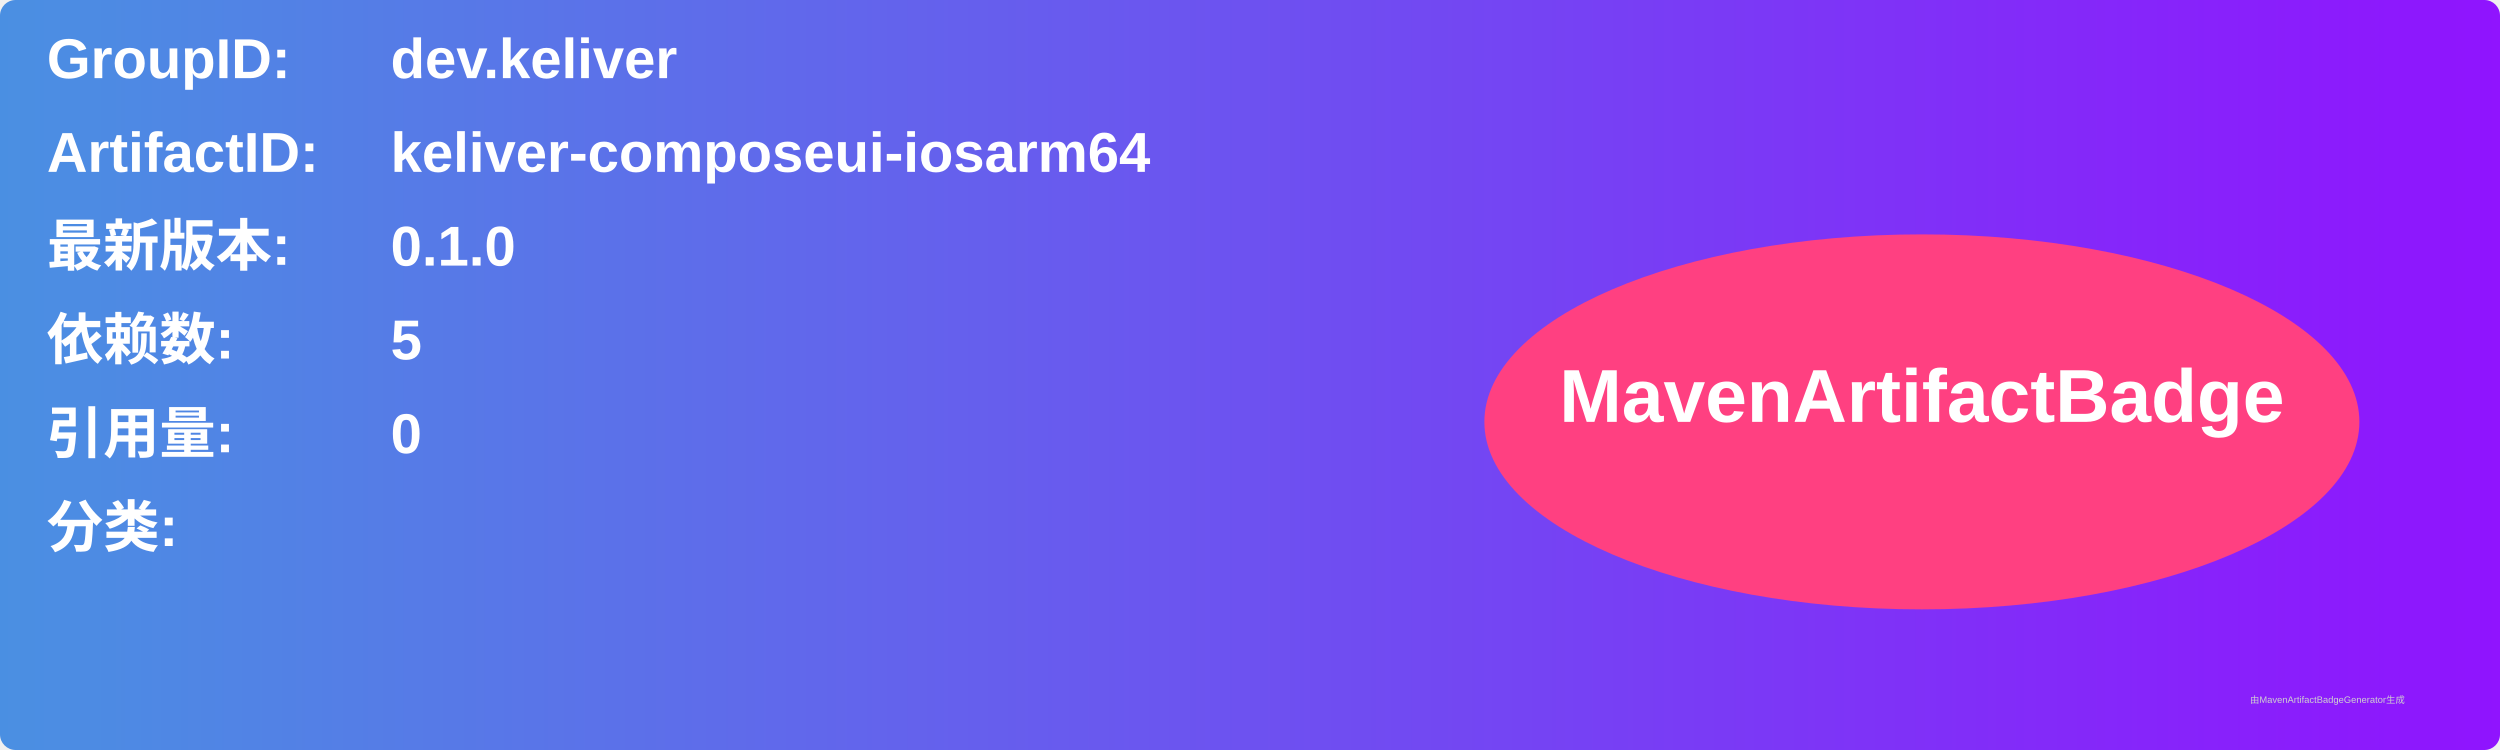
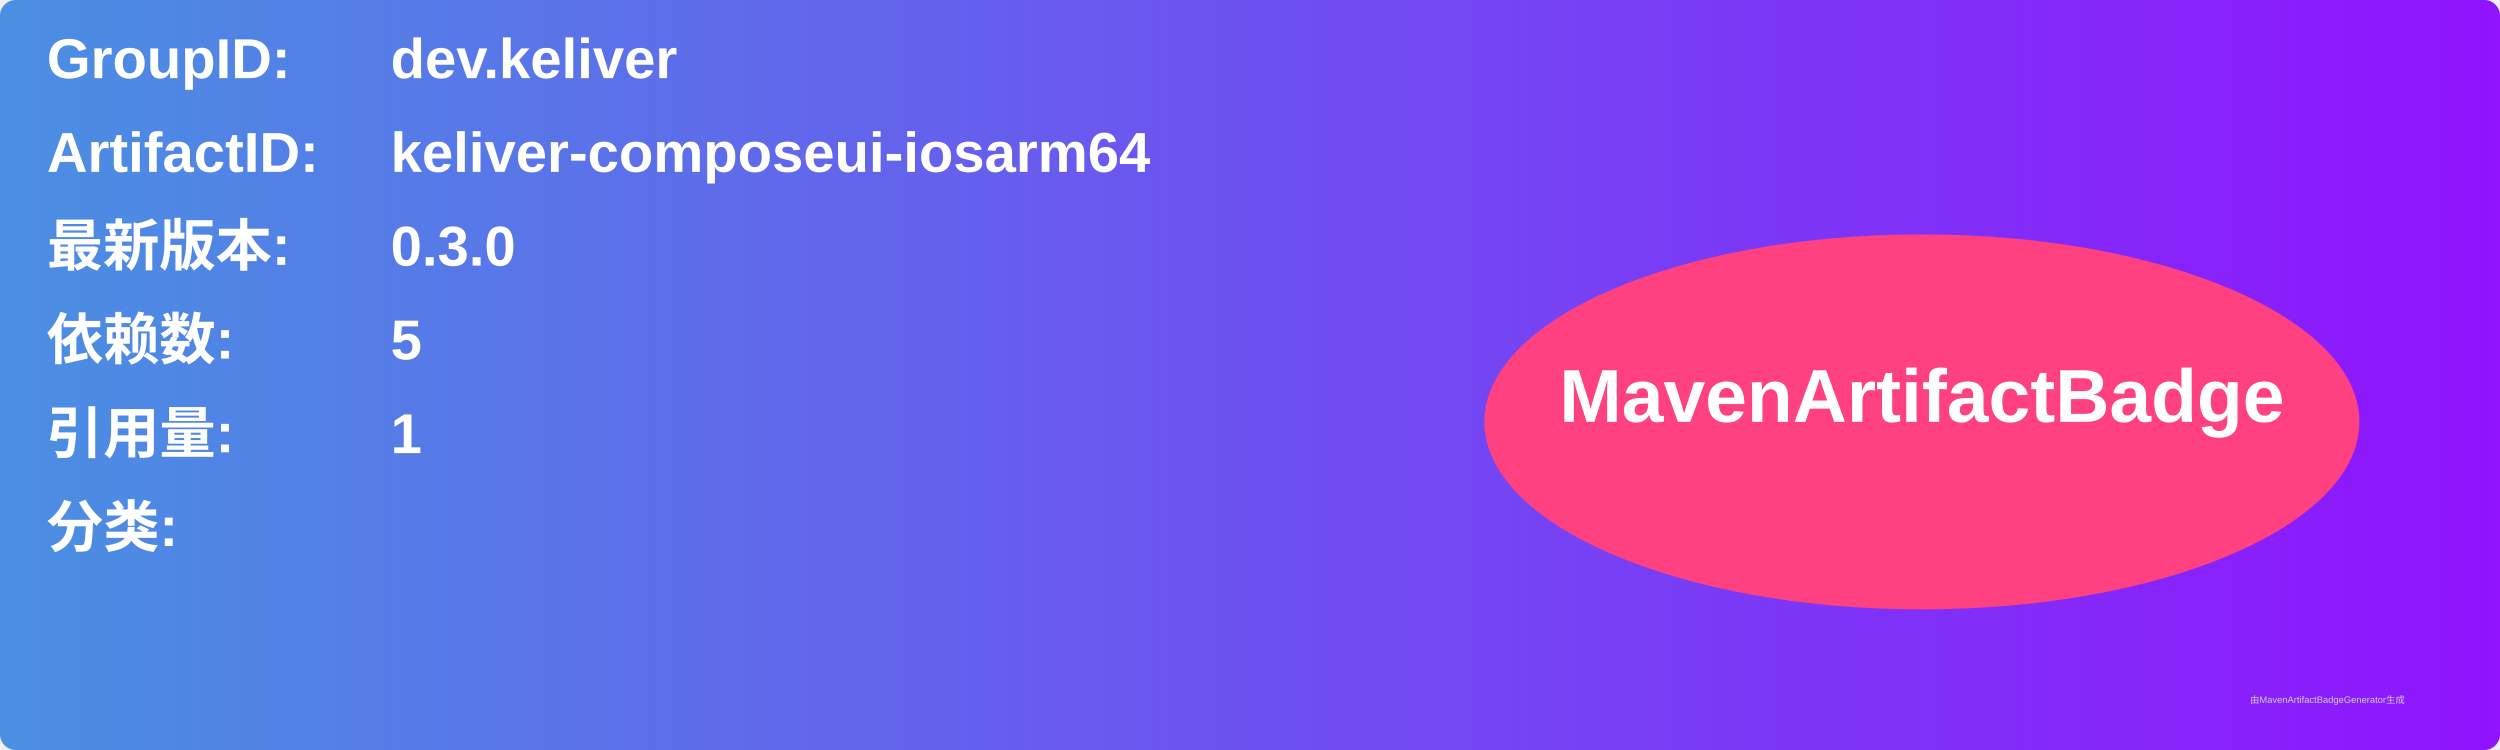
<svg xmlns="http://www.w3.org/2000/svg" width="800" height="240" viewBox="0 0 800 240">
  <linearGradient id="grad" x1="0%" y1="0%" x2="100%" y2="0%">
    <stop offset="0%" stop-color="#4a90e2" />
    <stop offset="100%" stop-color="#9013fe" />
  </linearGradient>
  <rect width="100%" height="100%" rx="5" ry="5" fill="url(#grad)" />
  <g transform="translate(15, 15)">
    <text x="0" y="10" font-family="Arial" font-size="18" fill="white" font-weight="bold" width="260">GroupID:</text>
    <text x="110" y="10" font-family="Arial" font-size="18" fill="white" font-weight="bold" width="460">dev.keliver</text>
    <text x="0" y="40" font-family="Arial" font-size="18" fill="white" font-weight="bold" width="260">ArtifactID:</text>
    <text x="110" y="40" font-family="Arial" font-size="18" fill="white" font-weight="bold" width="460">keliver-composeui-iosarm64</text>
    <text x="0" y="70" font-family="Arial" font-size="18" fill="white" font-weight="bold">最新版本:</text>
    <text x="110" y="70" font-family="Arial" font-size="18" fill="white" font-weight="bold">
-       <tspan font-weight="bold">0.1.0</tspan>
+       <tspan font-weight="bold">0.3.0</tspan>
    </text>
    <text x="0" y="100" font-family="Arial" font-size="18" fill="white" font-weight="bold">依赖数: </text>
    <text x="110" y="100" font-family="Arial" font-size="18" fill="white">
      <tspan font-weight="bold">5</tspan>
    </text>
    <text x="0" y="130" font-family="Arial" font-size="18" fill="white" font-weight="bold">引用量: </text>
    <text x="110" y="130" font-family="Arial" font-size="18" fill="white">
-       <tspan font-weight="bold">0</tspan>
+       <tspan font-weight="bold">1</tspan>
    </text>
    <text x="0" y="160" font-family="Arial" font-size="18" fill="white" font-weight="bold">分类:</text>
    <text x="10" y="190" font-family="Arial" font-size="10" fill="white">
      <tspan font-weight="bold" />
    </text>
    <ellipse cx="600" cy="120" rx="140" ry="60" fill="#ff4081" />
    <text x="600" y="120" text-anchor="middle" font-family="Arial" font-size="24" fill="white" font-weight="bold">MavenArtifactBadge</text>
  </g>
  <text x="720" y="225" font-family="Arial" font-size="3" fill="#d0d0d0">由MavenArtifactBadgeGenerator生成</text>
</svg>
